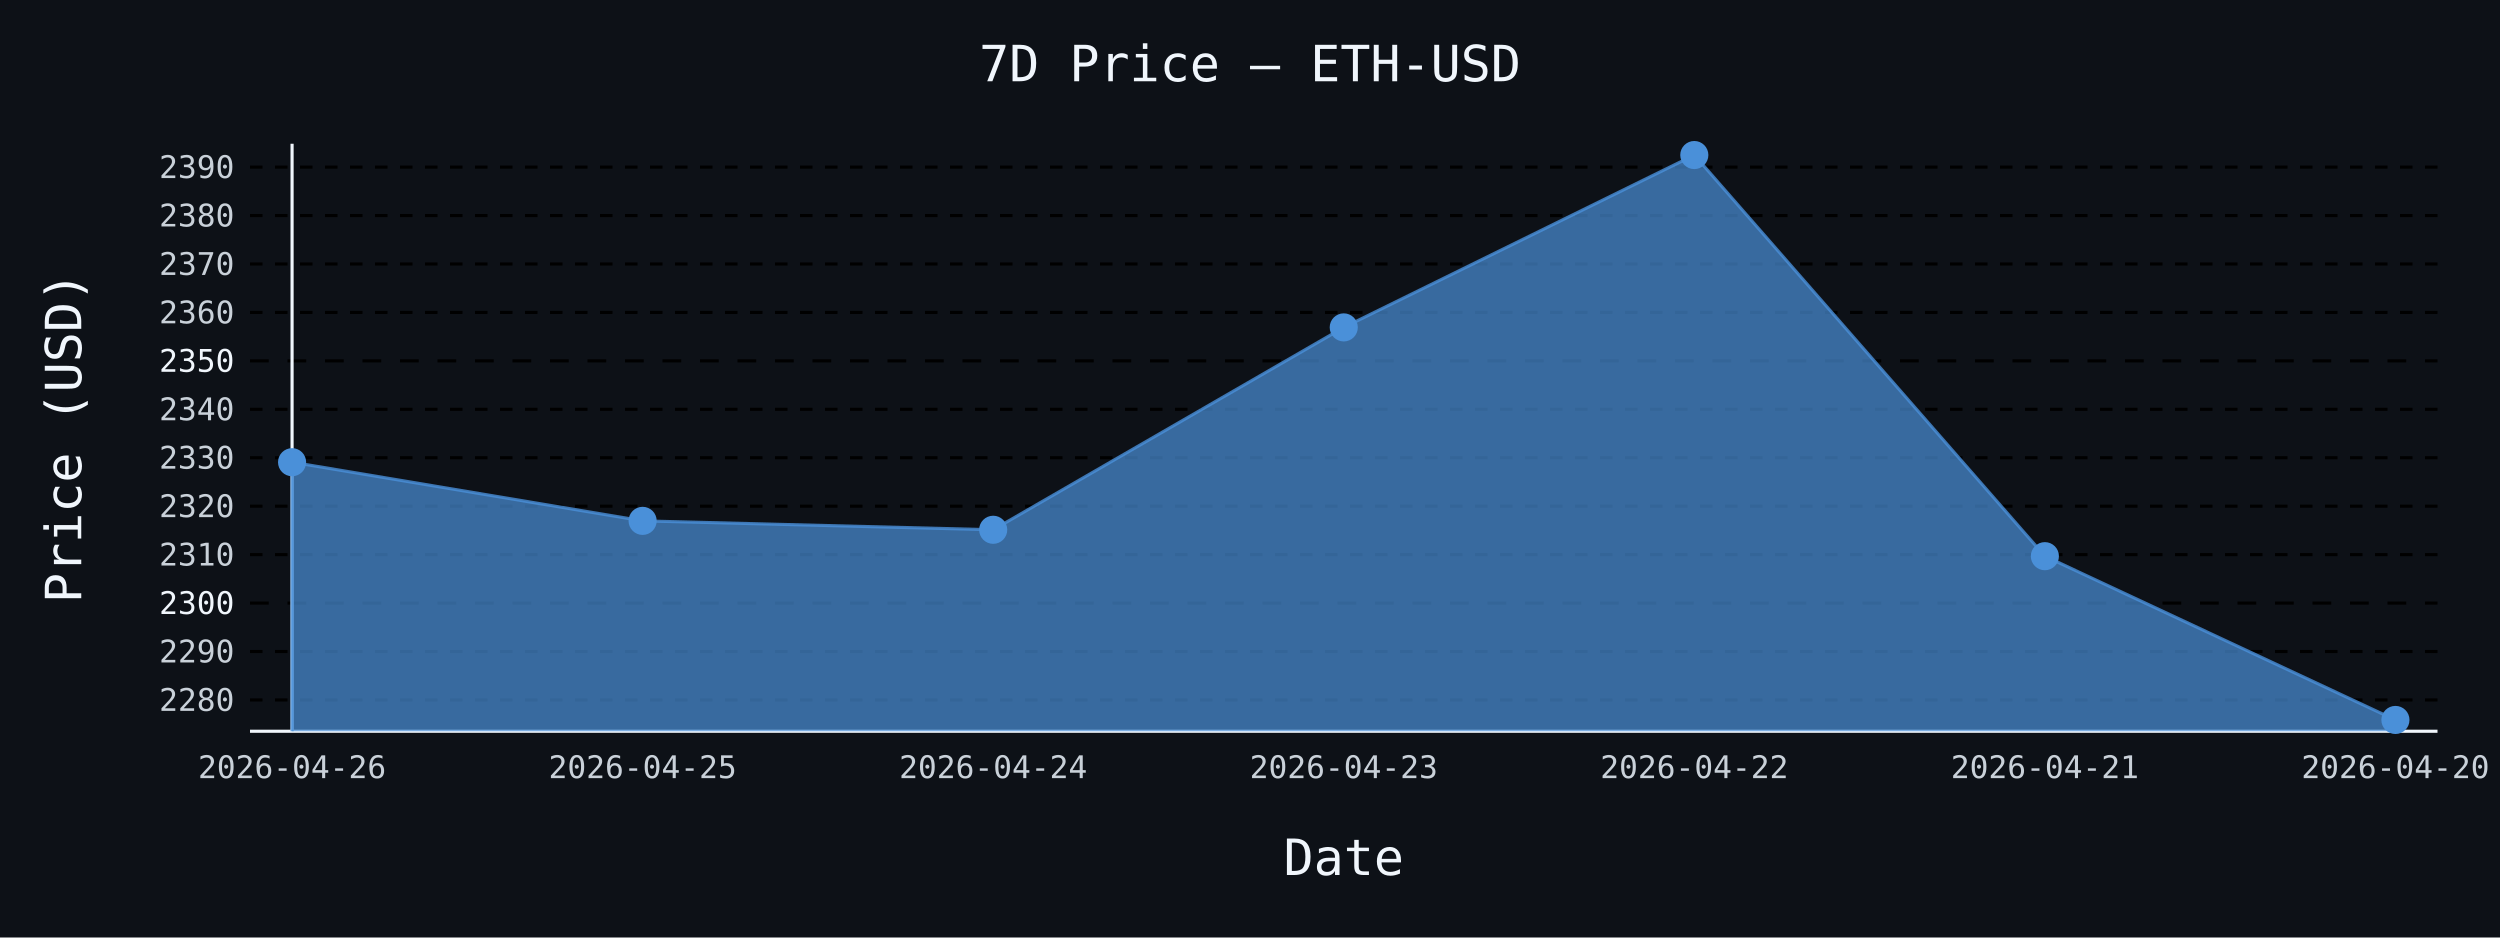
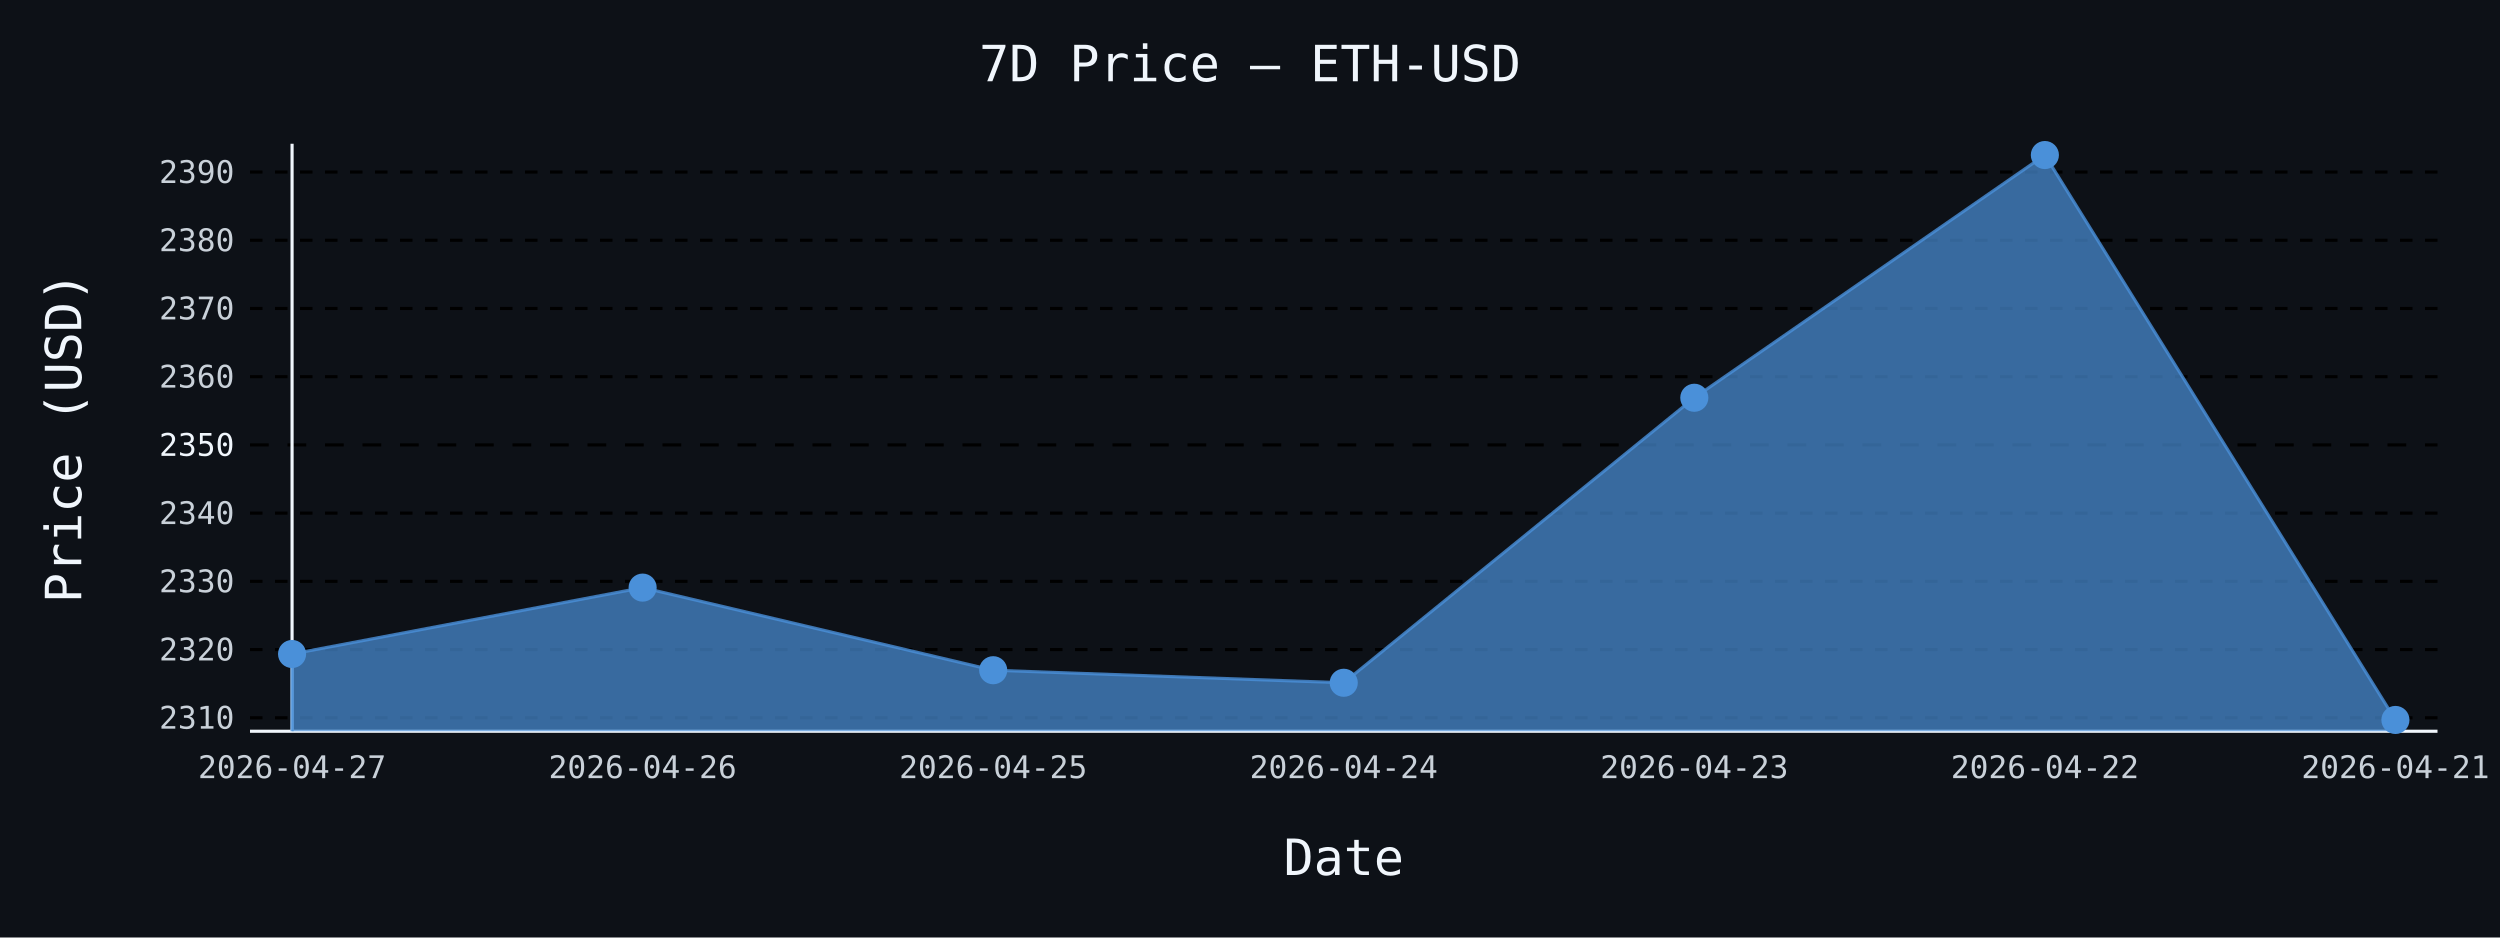
- <svg xmlns="http://www.w3.org/2000/svg" id="chart-ce37b123-9f9f-4141-80d6-87a45116769c" class="pygal-chart" viewBox="0 0 800 300">
+ <svg xmlns="http://www.w3.org/2000/svg" id="chart-ff4e17ea-77c3-4076-b5d8-67604e4ae012" class="pygal-chart" viewBox="0 0 800 300">
  <defs>
-     <style type="text/css">#chart-ce37b123-9f9f-4141-80d6-87a45116769c{-webkit-user-select:none;-webkit-font-smoothing:antialiased;font-family:monospace}#chart-ce37b123-9f9f-4141-80d6-87a45116769c .title{font-family:monospace;font-size:16px}#chart-ce37b123-9f9f-4141-80d6-87a45116769c .legends .legend text{font-family:monospace;font-size:14px}#chart-ce37b123-9f9f-4141-80d6-87a45116769c .axis text{font-family:monospace;font-size:10px}#chart-ce37b123-9f9f-4141-80d6-87a45116769c .axis text.major{font-family:monospace;font-size:10px}#chart-ce37b123-9f9f-4141-80d6-87a45116769c .text-overlay text.value{font-family:monospace;font-size:16px}#chart-ce37b123-9f9f-4141-80d6-87a45116769c .text-overlay text.label{font-family:monospace;font-size:10px}#chart-ce37b123-9f9f-4141-80d6-87a45116769c .tooltip{font-family:monospace;font-size:14px}#chart-ce37b123-9f9f-4141-80d6-87a45116769c text.no_data{font-family:monospace;font-size:64px}
- #chart-ce37b123-9f9f-4141-80d6-87a45116769c{background-color:#0d1117}#chart-ce37b123-9f9f-4141-80d6-87a45116769c path,#chart-ce37b123-9f9f-4141-80d6-87a45116769c line,#chart-ce37b123-9f9f-4141-80d6-87a45116769c rect,#chart-ce37b123-9f9f-4141-80d6-87a45116769c circle{-webkit-transition:150ms;-moz-transition:150ms;transition:150ms}#chart-ce37b123-9f9f-4141-80d6-87a45116769c .graph &gt; .background{fill:#0d1117}#chart-ce37b123-9f9f-4141-80d6-87a45116769c .plot &gt; .background{fill:#0d1117}#chart-ce37b123-9f9f-4141-80d6-87a45116769c .graph{fill:#c9d1d9}#chart-ce37b123-9f9f-4141-80d6-87a45116769c text.no_data{fill:#f0f6fc}#chart-ce37b123-9f9f-4141-80d6-87a45116769c .title{fill:#f0f6fc}#chart-ce37b123-9f9f-4141-80d6-87a45116769c .legends .legend text{fill:#c9d1d9}#chart-ce37b123-9f9f-4141-80d6-87a45116769c .legends .legend:hover text{fill:#f0f6fc}#chart-ce37b123-9f9f-4141-80d6-87a45116769c .axis .line{stroke:#f0f6fc}#chart-ce37b123-9f9f-4141-80d6-87a45116769c .axis .guide.line{stroke:#8b949e}#chart-ce37b123-9f9f-4141-80d6-87a45116769c .axis .major.line{stroke:#c9d1d9}#chart-ce37b123-9f9f-4141-80d6-87a45116769c .axis text.major{fill:#f0f6fc}#chart-ce37b123-9f9f-4141-80d6-87a45116769c .axis.y .guides:hover .guide.line,#chart-ce37b123-9f9f-4141-80d6-87a45116769c .line-graph .axis.x .guides:hover .guide.line,#chart-ce37b123-9f9f-4141-80d6-87a45116769c .stackedline-graph .axis.x .guides:hover .guide.line,#chart-ce37b123-9f9f-4141-80d6-87a45116769c .xy-graph .axis.x .guides:hover .guide.line{stroke:#f0f6fc}#chart-ce37b123-9f9f-4141-80d6-87a45116769c .axis .guides:hover text{fill:#f0f6fc}#chart-ce37b123-9f9f-4141-80d6-87a45116769c .reactive{fill-opacity:.7;stroke-opacity:.8;stroke-width:1}#chart-ce37b123-9f9f-4141-80d6-87a45116769c .ci{stroke:#c9d1d9}#chart-ce37b123-9f9f-4141-80d6-87a45116769c .reactive.active,#chart-ce37b123-9f9f-4141-80d6-87a45116769c .active .reactive{fill-opacity:.8;stroke-opacity:.9;stroke-width:4}#chart-ce37b123-9f9f-4141-80d6-87a45116769c .ci .reactive.active{stroke-width:1.5}#chart-ce37b123-9f9f-4141-80d6-87a45116769c .series text{fill:#f0f6fc}#chart-ce37b123-9f9f-4141-80d6-87a45116769c .tooltip rect{fill:#0d1117;stroke:#f0f6fc;-webkit-transition:opacity 150ms;-moz-transition:opacity 150ms;transition:opacity 150ms}#chart-ce37b123-9f9f-4141-80d6-87a45116769c .tooltip .label{fill:#c9d1d9}#chart-ce37b123-9f9f-4141-80d6-87a45116769c .tooltip .label{fill:#c9d1d9}#chart-ce37b123-9f9f-4141-80d6-87a45116769c .tooltip .legend{font-size:.8em;fill:#8b949e}#chart-ce37b123-9f9f-4141-80d6-87a45116769c .tooltip .x_label{font-size:.6em;fill:#f0f6fc}#chart-ce37b123-9f9f-4141-80d6-87a45116769c .tooltip .xlink{font-size:.5em;text-decoration:underline}#chart-ce37b123-9f9f-4141-80d6-87a45116769c .tooltip .value{font-size:1.5em}#chart-ce37b123-9f9f-4141-80d6-87a45116769c .bound{font-size:.5em}#chart-ce37b123-9f9f-4141-80d6-87a45116769c .max-value{font-size:.75em;fill:#8b949e}#chart-ce37b123-9f9f-4141-80d6-87a45116769c .map-element{fill:#0d1117;stroke:#8b949e !important}#chart-ce37b123-9f9f-4141-80d6-87a45116769c .map-element .reactive{fill-opacity:inherit;stroke-opacity:inherit}#chart-ce37b123-9f9f-4141-80d6-87a45116769c .color-0,#chart-ce37b123-9f9f-4141-80d6-87a45116769c .color-0 a:visited{stroke:#4a90d9;fill:#4a90d9}#chart-ce37b123-9f9f-4141-80d6-87a45116769c .text-overlay .color-0 text{fill:black}
- #chart-ce37b123-9f9f-4141-80d6-87a45116769c text.no_data{text-anchor:middle}#chart-ce37b123-9f9f-4141-80d6-87a45116769c .guide.line{fill:none}#chart-ce37b123-9f9f-4141-80d6-87a45116769c .centered{text-anchor:middle}#chart-ce37b123-9f9f-4141-80d6-87a45116769c .title{text-anchor:middle}#chart-ce37b123-9f9f-4141-80d6-87a45116769c .legends .legend text{fill-opacity:1}#chart-ce37b123-9f9f-4141-80d6-87a45116769c .axis.x text{text-anchor:middle}#chart-ce37b123-9f9f-4141-80d6-87a45116769c .axis.x:not(.web) text[transform]{text-anchor:start}#chart-ce37b123-9f9f-4141-80d6-87a45116769c .axis.x:not(.web) text[transform].backwards{text-anchor:end}#chart-ce37b123-9f9f-4141-80d6-87a45116769c .axis.y text{text-anchor:end}#chart-ce37b123-9f9f-4141-80d6-87a45116769c .axis.y text[transform].backwards{text-anchor:start}#chart-ce37b123-9f9f-4141-80d6-87a45116769c .axis.y2 text{text-anchor:start}#chart-ce37b123-9f9f-4141-80d6-87a45116769c .axis.y2 text[transform].backwards{text-anchor:end}#chart-ce37b123-9f9f-4141-80d6-87a45116769c .axis .guide.line{stroke-dasharray:4,4;stroke:black}#chart-ce37b123-9f9f-4141-80d6-87a45116769c .axis .major.guide.line{stroke-dasharray:6,6;stroke:black}#chart-ce37b123-9f9f-4141-80d6-87a45116769c .horizontal .axis.y .guide.line,#chart-ce37b123-9f9f-4141-80d6-87a45116769c .horizontal .axis.y2 .guide.line,#chart-ce37b123-9f9f-4141-80d6-87a45116769c .vertical .axis.x .guide.line{opacity:0}#chart-ce37b123-9f9f-4141-80d6-87a45116769c .horizontal .axis.always_show .guide.line,#chart-ce37b123-9f9f-4141-80d6-87a45116769c .vertical .axis.always_show .guide.line{opacity:1 !important}#chart-ce37b123-9f9f-4141-80d6-87a45116769c .axis.y .guides:hover .guide.line,#chart-ce37b123-9f9f-4141-80d6-87a45116769c .axis.y2 .guides:hover .guide.line,#chart-ce37b123-9f9f-4141-80d6-87a45116769c .axis.x .guides:hover .guide.line{opacity:1}#chart-ce37b123-9f9f-4141-80d6-87a45116769c .axis .guides:hover text{opacity:1}#chart-ce37b123-9f9f-4141-80d6-87a45116769c .nofill{fill:none}#chart-ce37b123-9f9f-4141-80d6-87a45116769c .subtle-fill{fill-opacity:.2}#chart-ce37b123-9f9f-4141-80d6-87a45116769c .dot{stroke-width:1px;fill-opacity:1;stroke-opacity:1}#chart-ce37b123-9f9f-4141-80d6-87a45116769c .dot.active{stroke-width:5px}#chart-ce37b123-9f9f-4141-80d6-87a45116769c .dot.negative{fill:transparent}#chart-ce37b123-9f9f-4141-80d6-87a45116769c text,#chart-ce37b123-9f9f-4141-80d6-87a45116769c tspan{stroke:none !important}#chart-ce37b123-9f9f-4141-80d6-87a45116769c .series text.active{opacity:1}#chart-ce37b123-9f9f-4141-80d6-87a45116769c .tooltip rect{fill-opacity:.95;stroke-width:.5}#chart-ce37b123-9f9f-4141-80d6-87a45116769c .tooltip text{fill-opacity:1}#chart-ce37b123-9f9f-4141-80d6-87a45116769c .showable{visibility:hidden}#chart-ce37b123-9f9f-4141-80d6-87a45116769c .showable.shown{visibility:visible}#chart-ce37b123-9f9f-4141-80d6-87a45116769c .gauge-background{fill:rgba(229,229,229,1);stroke:none}#chart-ce37b123-9f9f-4141-80d6-87a45116769c .bg-lines{stroke:#0d1117;stroke-width:2px}</style>
+     <style type="text/css">#chart-ff4e17ea-77c3-4076-b5d8-67604e4ae012{-webkit-user-select:none;-webkit-font-smoothing:antialiased;font-family:monospace}#chart-ff4e17ea-77c3-4076-b5d8-67604e4ae012 .title{font-family:monospace;font-size:16px}#chart-ff4e17ea-77c3-4076-b5d8-67604e4ae012 .legends .legend text{font-family:monospace;font-size:14px}#chart-ff4e17ea-77c3-4076-b5d8-67604e4ae012 .axis text{font-family:monospace;font-size:10px}#chart-ff4e17ea-77c3-4076-b5d8-67604e4ae012 .axis text.major{font-family:monospace;font-size:10px}#chart-ff4e17ea-77c3-4076-b5d8-67604e4ae012 .text-overlay text.value{font-family:monospace;font-size:16px}#chart-ff4e17ea-77c3-4076-b5d8-67604e4ae012 .text-overlay text.label{font-family:monospace;font-size:10px}#chart-ff4e17ea-77c3-4076-b5d8-67604e4ae012 .tooltip{font-family:monospace;font-size:14px}#chart-ff4e17ea-77c3-4076-b5d8-67604e4ae012 text.no_data{font-family:monospace;font-size:64px}
+ #chart-ff4e17ea-77c3-4076-b5d8-67604e4ae012{background-color:#0d1117}#chart-ff4e17ea-77c3-4076-b5d8-67604e4ae012 path,#chart-ff4e17ea-77c3-4076-b5d8-67604e4ae012 line,#chart-ff4e17ea-77c3-4076-b5d8-67604e4ae012 rect,#chart-ff4e17ea-77c3-4076-b5d8-67604e4ae012 circle{-webkit-transition:150ms;-moz-transition:150ms;transition:150ms}#chart-ff4e17ea-77c3-4076-b5d8-67604e4ae012 .graph &gt; .background{fill:#0d1117}#chart-ff4e17ea-77c3-4076-b5d8-67604e4ae012 .plot &gt; .background{fill:#0d1117}#chart-ff4e17ea-77c3-4076-b5d8-67604e4ae012 .graph{fill:#c9d1d9}#chart-ff4e17ea-77c3-4076-b5d8-67604e4ae012 text.no_data{fill:#f0f6fc}#chart-ff4e17ea-77c3-4076-b5d8-67604e4ae012 .title{fill:#f0f6fc}#chart-ff4e17ea-77c3-4076-b5d8-67604e4ae012 .legends .legend text{fill:#c9d1d9}#chart-ff4e17ea-77c3-4076-b5d8-67604e4ae012 .legends .legend:hover text{fill:#f0f6fc}#chart-ff4e17ea-77c3-4076-b5d8-67604e4ae012 .axis .line{stroke:#f0f6fc}#chart-ff4e17ea-77c3-4076-b5d8-67604e4ae012 .axis .guide.line{stroke:#8b949e}#chart-ff4e17ea-77c3-4076-b5d8-67604e4ae012 .axis .major.line{stroke:#c9d1d9}#chart-ff4e17ea-77c3-4076-b5d8-67604e4ae012 .axis text.major{fill:#f0f6fc}#chart-ff4e17ea-77c3-4076-b5d8-67604e4ae012 .axis.y .guides:hover .guide.line,#chart-ff4e17ea-77c3-4076-b5d8-67604e4ae012 .line-graph .axis.x .guides:hover .guide.line,#chart-ff4e17ea-77c3-4076-b5d8-67604e4ae012 .stackedline-graph .axis.x .guides:hover .guide.line,#chart-ff4e17ea-77c3-4076-b5d8-67604e4ae012 .xy-graph .axis.x .guides:hover .guide.line{stroke:#f0f6fc}#chart-ff4e17ea-77c3-4076-b5d8-67604e4ae012 .axis .guides:hover text{fill:#f0f6fc}#chart-ff4e17ea-77c3-4076-b5d8-67604e4ae012 .reactive{fill-opacity:.7;stroke-opacity:.8;stroke-width:1}#chart-ff4e17ea-77c3-4076-b5d8-67604e4ae012 .ci{stroke:#c9d1d9}#chart-ff4e17ea-77c3-4076-b5d8-67604e4ae012 .reactive.active,#chart-ff4e17ea-77c3-4076-b5d8-67604e4ae012 .active .reactive{fill-opacity:.8;stroke-opacity:.9;stroke-width:4}#chart-ff4e17ea-77c3-4076-b5d8-67604e4ae012 .ci .reactive.active{stroke-width:1.5}#chart-ff4e17ea-77c3-4076-b5d8-67604e4ae012 .series text{fill:#f0f6fc}#chart-ff4e17ea-77c3-4076-b5d8-67604e4ae012 .tooltip rect{fill:#0d1117;stroke:#f0f6fc;-webkit-transition:opacity 150ms;-moz-transition:opacity 150ms;transition:opacity 150ms}#chart-ff4e17ea-77c3-4076-b5d8-67604e4ae012 .tooltip .label{fill:#c9d1d9}#chart-ff4e17ea-77c3-4076-b5d8-67604e4ae012 .tooltip .label{fill:#c9d1d9}#chart-ff4e17ea-77c3-4076-b5d8-67604e4ae012 .tooltip .legend{font-size:.8em;fill:#8b949e}#chart-ff4e17ea-77c3-4076-b5d8-67604e4ae012 .tooltip .x_label{font-size:.6em;fill:#f0f6fc}#chart-ff4e17ea-77c3-4076-b5d8-67604e4ae012 .tooltip .xlink{font-size:.5em;text-decoration:underline}#chart-ff4e17ea-77c3-4076-b5d8-67604e4ae012 .tooltip .value{font-size:1.5em}#chart-ff4e17ea-77c3-4076-b5d8-67604e4ae012 .bound{font-size:.5em}#chart-ff4e17ea-77c3-4076-b5d8-67604e4ae012 .max-value{font-size:.75em;fill:#8b949e}#chart-ff4e17ea-77c3-4076-b5d8-67604e4ae012 .map-element{fill:#0d1117;stroke:#8b949e !important}#chart-ff4e17ea-77c3-4076-b5d8-67604e4ae012 .map-element .reactive{fill-opacity:inherit;stroke-opacity:inherit}#chart-ff4e17ea-77c3-4076-b5d8-67604e4ae012 .color-0,#chart-ff4e17ea-77c3-4076-b5d8-67604e4ae012 .color-0 a:visited{stroke:#4a90d9;fill:#4a90d9}#chart-ff4e17ea-77c3-4076-b5d8-67604e4ae012 .text-overlay .color-0 text{fill:black}
+ #chart-ff4e17ea-77c3-4076-b5d8-67604e4ae012 text.no_data{text-anchor:middle}#chart-ff4e17ea-77c3-4076-b5d8-67604e4ae012 .guide.line{fill:none}#chart-ff4e17ea-77c3-4076-b5d8-67604e4ae012 .centered{text-anchor:middle}#chart-ff4e17ea-77c3-4076-b5d8-67604e4ae012 .title{text-anchor:middle}#chart-ff4e17ea-77c3-4076-b5d8-67604e4ae012 .legends .legend text{fill-opacity:1}#chart-ff4e17ea-77c3-4076-b5d8-67604e4ae012 .axis.x text{text-anchor:middle}#chart-ff4e17ea-77c3-4076-b5d8-67604e4ae012 .axis.x:not(.web) text[transform]{text-anchor:start}#chart-ff4e17ea-77c3-4076-b5d8-67604e4ae012 .axis.x:not(.web) text[transform].backwards{text-anchor:end}#chart-ff4e17ea-77c3-4076-b5d8-67604e4ae012 .axis.y text{text-anchor:end}#chart-ff4e17ea-77c3-4076-b5d8-67604e4ae012 .axis.y text[transform].backwards{text-anchor:start}#chart-ff4e17ea-77c3-4076-b5d8-67604e4ae012 .axis.y2 text{text-anchor:start}#chart-ff4e17ea-77c3-4076-b5d8-67604e4ae012 .axis.y2 text[transform].backwards{text-anchor:end}#chart-ff4e17ea-77c3-4076-b5d8-67604e4ae012 .axis .guide.line{stroke-dasharray:4,4;stroke:black}#chart-ff4e17ea-77c3-4076-b5d8-67604e4ae012 .axis .major.guide.line{stroke-dasharray:6,6;stroke:black}#chart-ff4e17ea-77c3-4076-b5d8-67604e4ae012 .horizontal .axis.y .guide.line,#chart-ff4e17ea-77c3-4076-b5d8-67604e4ae012 .horizontal .axis.y2 .guide.line,#chart-ff4e17ea-77c3-4076-b5d8-67604e4ae012 .vertical .axis.x .guide.line{opacity:0}#chart-ff4e17ea-77c3-4076-b5d8-67604e4ae012 .horizontal .axis.always_show .guide.line,#chart-ff4e17ea-77c3-4076-b5d8-67604e4ae012 .vertical .axis.always_show .guide.line{opacity:1 !important}#chart-ff4e17ea-77c3-4076-b5d8-67604e4ae012 .axis.y .guides:hover .guide.line,#chart-ff4e17ea-77c3-4076-b5d8-67604e4ae012 .axis.y2 .guides:hover .guide.line,#chart-ff4e17ea-77c3-4076-b5d8-67604e4ae012 .axis.x .guides:hover .guide.line{opacity:1}#chart-ff4e17ea-77c3-4076-b5d8-67604e4ae012 .axis .guides:hover text{opacity:1}#chart-ff4e17ea-77c3-4076-b5d8-67604e4ae012 .nofill{fill:none}#chart-ff4e17ea-77c3-4076-b5d8-67604e4ae012 .subtle-fill{fill-opacity:.2}#chart-ff4e17ea-77c3-4076-b5d8-67604e4ae012 .dot{stroke-width:1px;fill-opacity:1;stroke-opacity:1}#chart-ff4e17ea-77c3-4076-b5d8-67604e4ae012 .dot.active{stroke-width:5px}#chart-ff4e17ea-77c3-4076-b5d8-67604e4ae012 .dot.negative{fill:transparent}#chart-ff4e17ea-77c3-4076-b5d8-67604e4ae012 text,#chart-ff4e17ea-77c3-4076-b5d8-67604e4ae012 tspan{stroke:none !important}#chart-ff4e17ea-77c3-4076-b5d8-67604e4ae012 .series text.active{opacity:1}#chart-ff4e17ea-77c3-4076-b5d8-67604e4ae012 .tooltip rect{fill-opacity:.95;stroke-width:.5}#chart-ff4e17ea-77c3-4076-b5d8-67604e4ae012 .tooltip text{fill-opacity:1}#chart-ff4e17ea-77c3-4076-b5d8-67604e4ae012 .showable{visibility:hidden}#chart-ff4e17ea-77c3-4076-b5d8-67604e4ae012 .showable.shown{visibility:visible}#chart-ff4e17ea-77c3-4076-b5d8-67604e4ae012 .gauge-background{fill:rgba(229,229,229,1);stroke:none}#chart-ff4e17ea-77c3-4076-b5d8-67604e4ae012 .bg-lines{stroke:#0d1117;stroke-width:2px}</style>
  </defs>
  <g class="graph line-graph vertical">
    <rect x="0" y="0" width="800" height="300" class="background" />
    <g transform="translate(80, 46)" class="plot">
      <rect x="0" y="0" width="700.0" height="188" class="background" />
      <g class="axis y always_show">
        <path d="M0 188 h700" class="line" />
        <g class="guides">
-           <path d="M0 177.983 h700" class="guide line" />
-           <text x="-5" y="181.483" class="">2280</text>
+           <path d="M0 183.686 h700" class="guide line" />
+           <text x="-5" y="187.186" class="">2310</text>
        </g>
        <g class="guides">
-           <path d="M0 162.482 h700" class="guide line" />
-           <text x="-5" y="165.982" class="">2290</text>
+           <path d="M0 161.857 h700" class="guide line" />
+           <text x="-5" y="165.357" class="">2320</text>
        </g>
        <g class="guides">
-           <path d="M0 146.981 h700" class="major guide line" />
-           <text x="-5" y="150.481" class="major">2300</text>
+           <path d="M0 140.027 h700" class="guide line" />
+           <text x="-5" y="143.527" class="">2330</text>
        </g>
        <g class="guides">
-           <path d="M0 131.481 h700" class="guide line" />
-           <text x="-5" y="134.981" class="">2310</text>
+           <path d="M0 118.198 h700" class="guide line" />
+           <text x="-5" y="121.698" class="">2340</text>
        </g>
        <g class="guides">
-           <path d="M0 115.98 h700" class="guide line" />
-           <text x="-5" y="119.48" class="">2320</text>
+           <path d="M0 96.368 h700" class="major guide line" />
+           <text x="-5" y="99.868" class="major">2350</text>
        </g>
        <g class="guides">
-           <path d="M0 100.479 h700" class="guide line" />
-           <text x="-5" y="103.979" class="">2330</text>
+           <path d="M0 74.539 h700" class="guide line" />
+           <text x="-5" y="78.039" class="">2360</text>
        </g>
        <g class="guides">
-           <path d="M0 84.979 h700" class="guide line" />
-           <text x="-5" y="88.479" class="">2340</text>
+           <path d="M0 52.71 h700" class="guide line" />
+           <text x="-5" y="56.21" class="">2370</text>
        </g>
        <g class="guides">
-           <path d="M0 69.478 h700" class="major guide line" />
-           <text x="-5" y="72.978" class="major">2350</text>
+           <path d="M0 30.88 h700" class="guide line" />
+           <text x="-5" y="34.38" class="">2380</text>
        </g>
        <g class="guides">
-           <path d="M0 53.977 h700" class="guide line" />
-           <text x="-5" y="57.477" class="">2360</text>
-         </g>
-         <g class="guides">
-           <path d="M0 38.476 h700" class="guide line" />
-           <text x="-5" y="41.976" class="">2370</text>
-         </g>
-         <g class="guides">
-           <path d="M0 22.976 h700" class="guide line" />
-           <text x="-5" y="26.476" class="">2380</text>
-         </g>
-         <g class="guides">
-           <path d="M0 7.475 h700" class="guide line" />
-           <text x="-5" y="10.975" class="">2390</text>
+           <path d="M0 9.051 h700" class="guide line" />
+           <text x="-5" y="12.551" class="">2390</text>
        </g>
      </g>
      <g class="axis x">
        <g class="guides">
          <path d="M13.462 0 v188" class="line" />
-           <text x="13.462" y="203.0" class="">2026-04-26</text>
+           <text x="13.462" y="203.0" class="">2026-04-27</text>
        </g>
        <g class="guides">
          <path d="M125.641 0 v188" class="guide line" />
-           <text x="125.641" y="203.0" class="">2026-04-25</text>
+           <text x="125.641" y="203.0" class="">2026-04-26</text>
        </g>
        <g class="guides">
          <path d="M237.821 0 v188" class="guide line" />
-           <text x="237.821" y="203.0" class="">2026-04-24</text>
+           <text x="237.821" y="203.0" class="">2026-04-25</text>
        </g>
        <g class="guides">
          <path d="M350 0 v188" class="guide line" />
-           <text x="350.0" y="203.0" class="">2026-04-23</text>
+           <text x="350.0" y="203.0" class="">2026-04-24</text>
        </g>
        <g class="guides">
          <path d="M462.179 0 v188" class="guide line" />
-           <text x="462.179" y="203.0" class="">2026-04-22</text>
+           <text x="462.179" y="203.0" class="">2026-04-23</text>
        </g>
        <g class="guides">
          <path d="M574.359 0 v188" class="guide line" />
-           <text x="574.359" y="203.0" class="">2026-04-21</text>
+           <text x="574.359" y="203.0" class="">2026-04-22</text>
        </g>
        <g class="guides">
          <path d="M686.538 0 v188" class="guide line" />
-           <text x="686.538" y="203.0" class="">2026-04-20</text>
+           <text x="686.538" y="203.0" class="">2026-04-21</text>
        </g>
      </g>
      <g class="series serie-0 color-0">
-         <path d="M13.462 188 L13.462 101.905 125.641 120.677 237.821 123.529 350 58.767 462.179 3.615 574.359 131.977 686.538 184.385 686.538 188" class="line reactive" />
+         <path d="M13.462 188 L13.462 163.276 125.641 142.036 237.821 168.471 350 172.488 462.179 81.284 574.359 3.615 686.538 184.385 686.538 188" class="line reactive" />
      </g>
    </g>
    <g class="titles">
      <text x="400.0" y="26" class="title plot_title">7D Price — ETH-USD</text>
      <text x="430.0" y="280" class="title">Date</text>
      <text x="0" y="166.0" class="title" transform="rotate(-90 0 140)">Price (USD)</text>
    </g>
    <g transform="translate(80, 46)" class="plot overlay">
      <g class="series serie-0 color-0">
        <g class="dots">
-           <circle cx="13.462" cy="101.905" r="4" class="dot reactive tooltip-trigger" />
+           <circle cx="13.462" cy="163.276" r="4" class="dot reactive tooltip-trigger" />
        </g>
        <g class="dots">
-           <circle cx="125.641" cy="120.677" r="4" class="dot reactive tooltip-trigger" />
+           <circle cx="125.641" cy="142.036" r="4" class="dot reactive tooltip-trigger" />
        </g>
        <g class="dots">
-           <circle cx="237.821" cy="123.529" r="4" class="dot reactive tooltip-trigger" />
+           <circle cx="237.821" cy="168.471" r="4" class="dot reactive tooltip-trigger" />
        </g>
        <g class="dots">
-           <circle cx="350.0" cy="58.767" r="4" class="dot reactive tooltip-trigger" />
+           <circle cx="350.0" cy="172.488" r="4" class="dot reactive tooltip-trigger" />
        </g>
        <g class="dots">
-           <circle cx="462.179" cy="3.615" r="4" class="dot reactive tooltip-trigger" />
+           <circle cx="462.179" cy="81.284" r="4" class="dot reactive tooltip-trigger" />
        </g>
        <g class="dots">
-           <circle cx="574.359" cy="131.977" r="4" class="dot reactive tooltip-trigger" />
+           <circle cx="574.359" cy="3.615" r="4" class="dot reactive tooltip-trigger" />
        </g>
        <g class="dots">
          <circle cx="686.538" cy="184.385" r="4" class="dot reactive tooltip-trigger" />
        </g>
      </g>
    </g>
    <g transform="translate(80, 46)" class="plot text-overlay">
      <g class="series serie-0 color-0" />
    </g>
    <g transform="translate(80, 46)" class="plot tooltip-overlay">
      <g transform="translate(0 0)" style="opacity: 0" class="tooltip">
        <rect rx="0" ry="0" width="0" height="0" class="tooltip-box" />
        <g class="text" />
      </g>
    </g>
  </g>
</svg>
